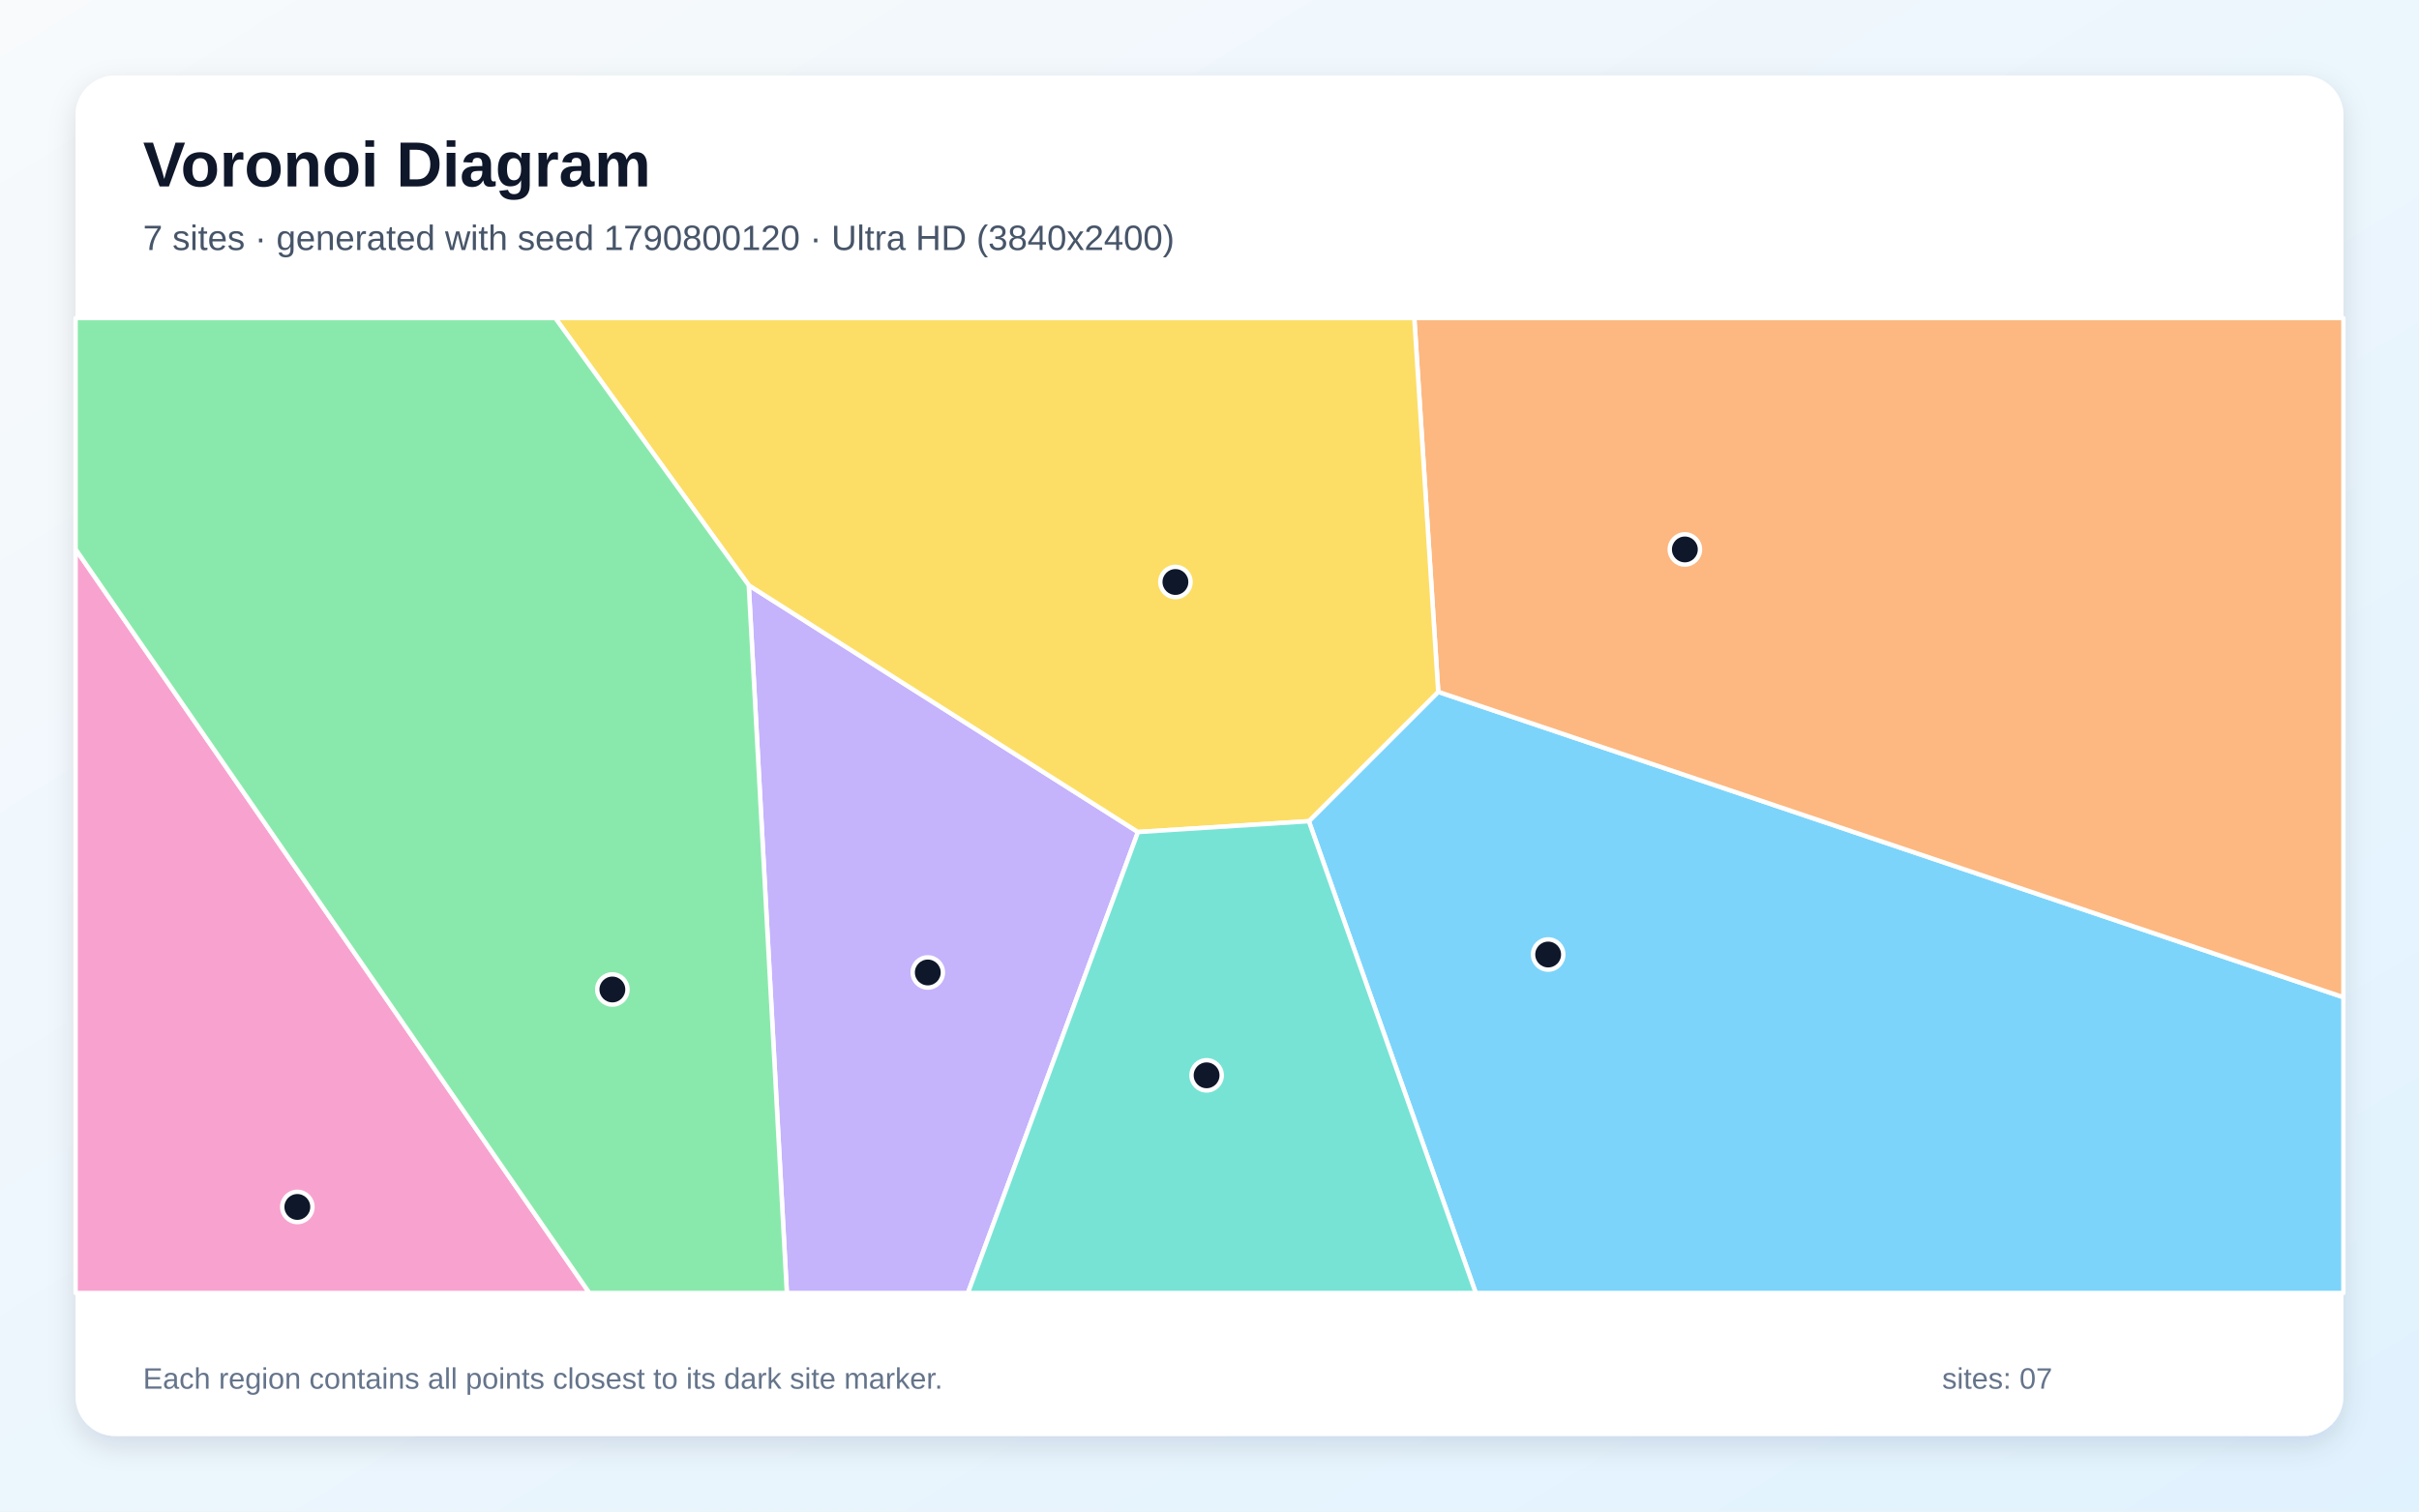
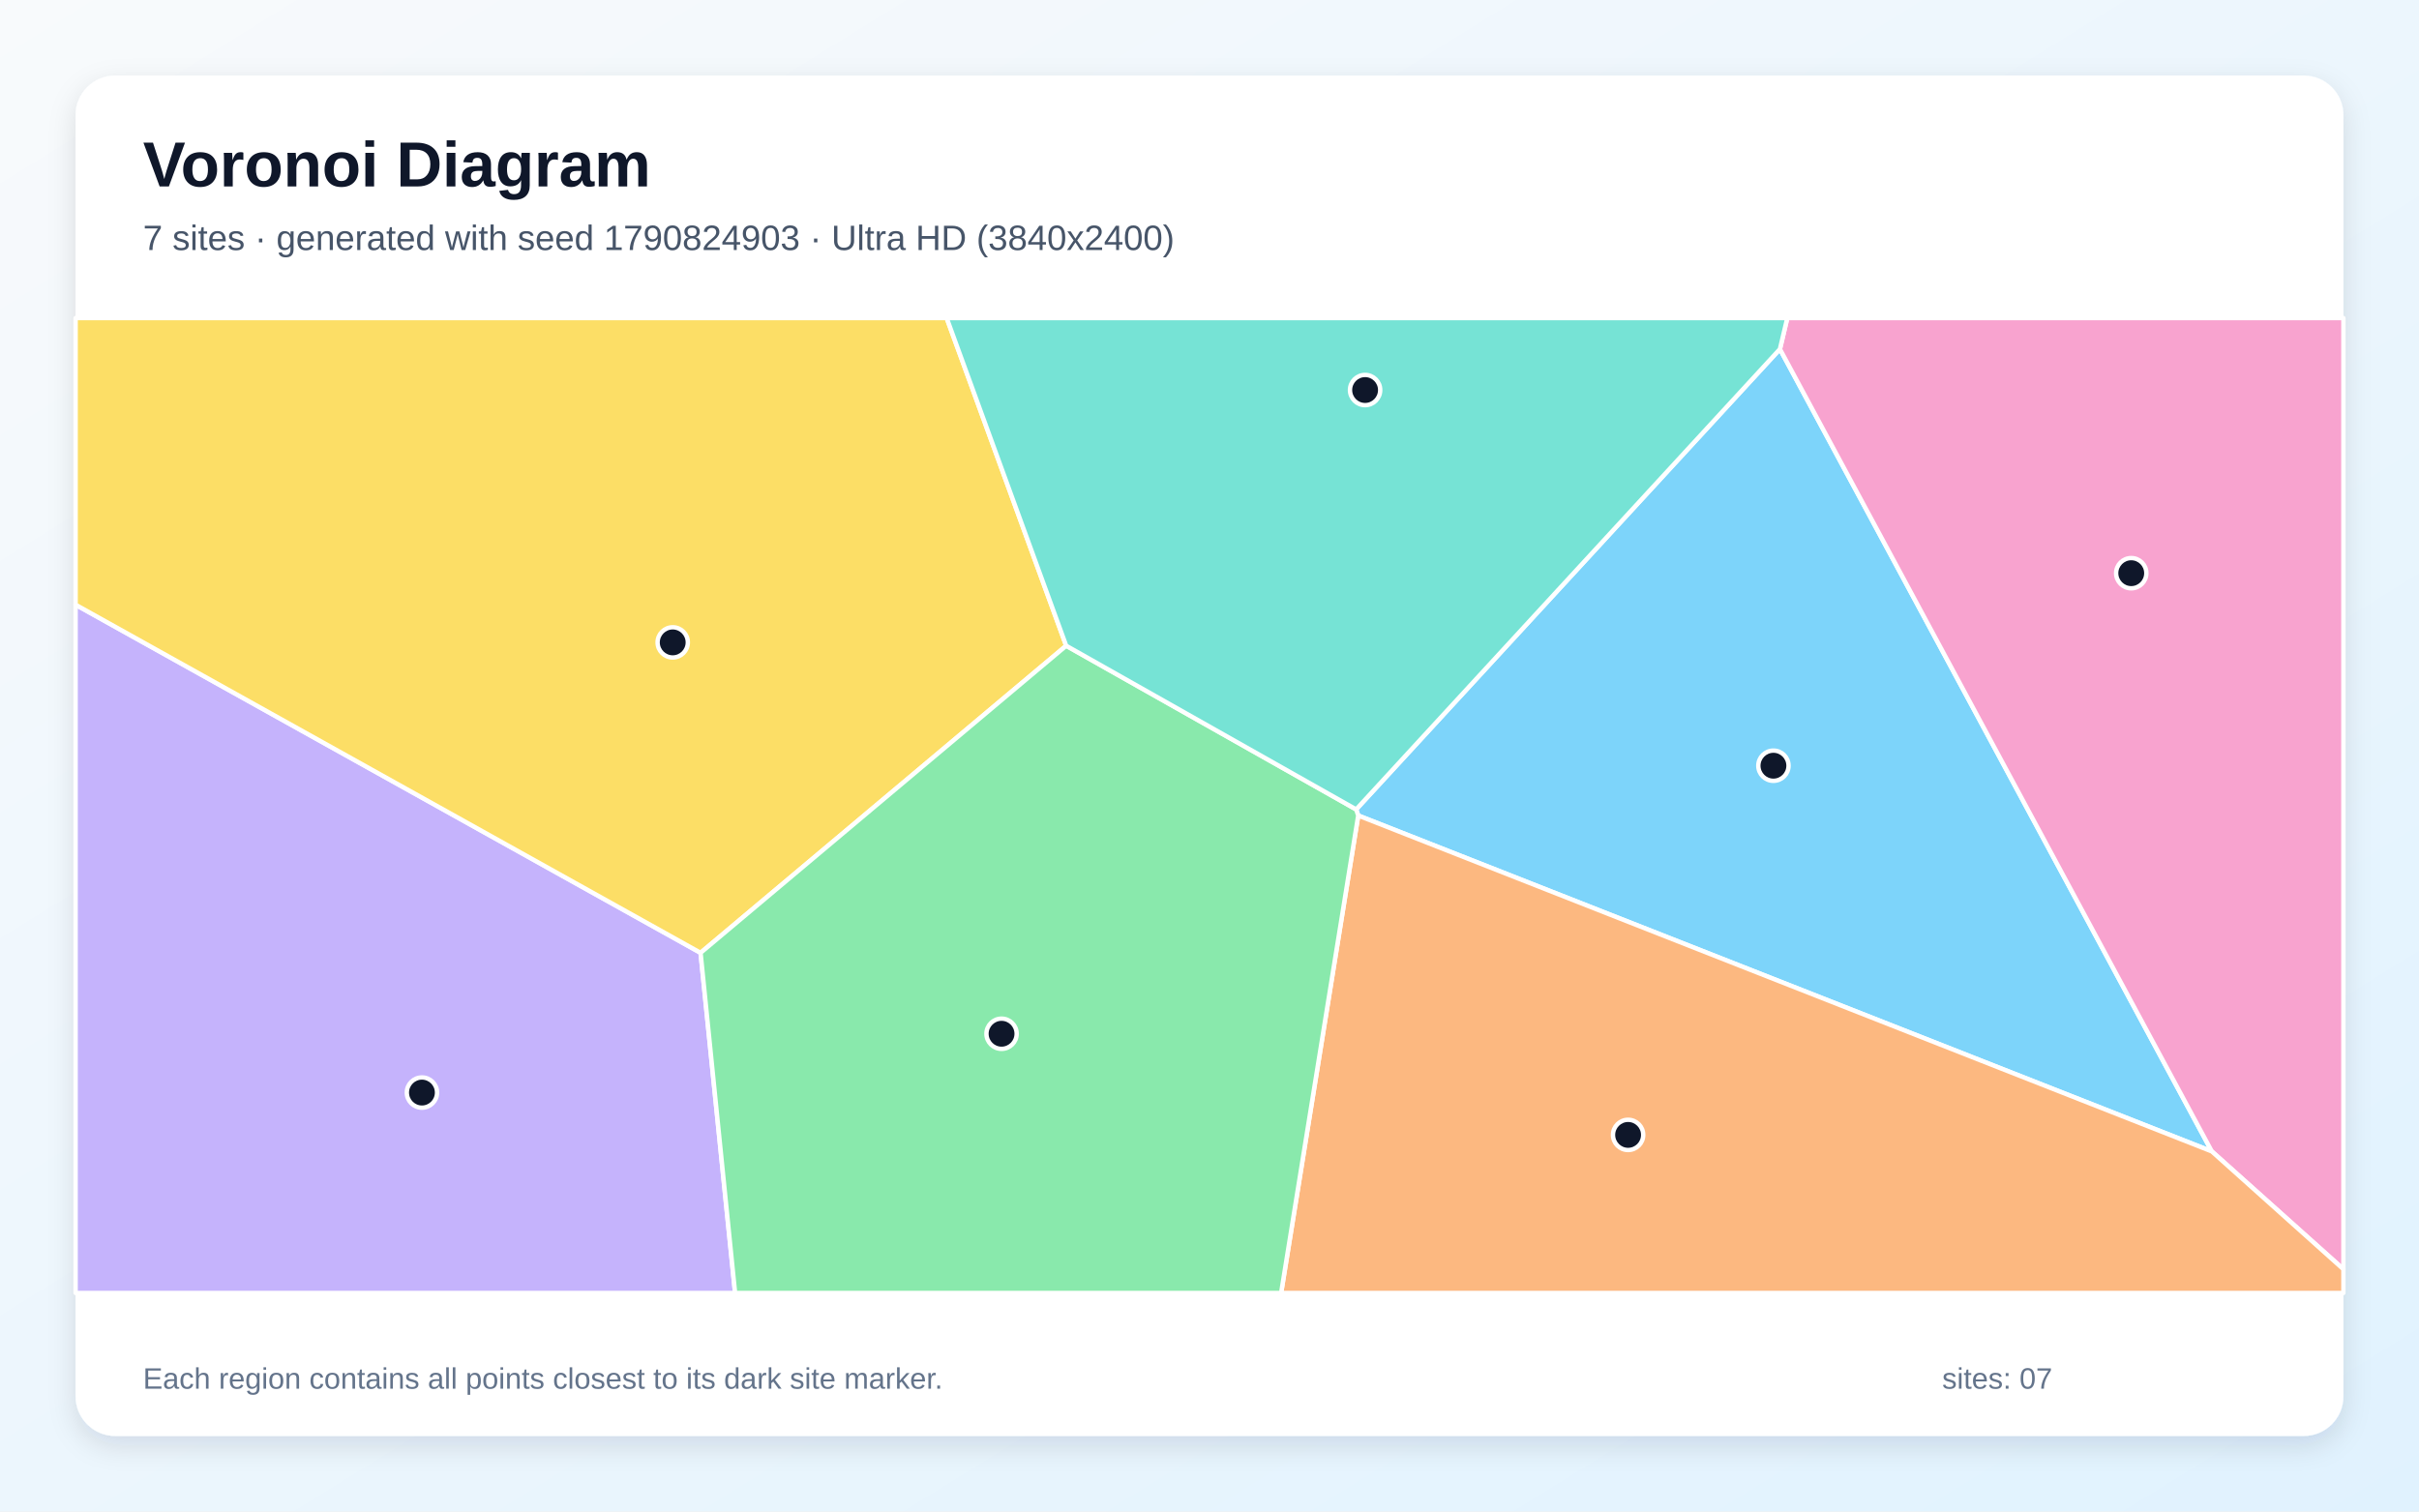
<svg xmlns="http://www.w3.org/2000/svg" width="3840" height="2400" viewBox="0 0 3840 2400" role="img" aria-labelledby="title description">
  <defs>
    <linearGradient id="background" x1="0" y1="0" x2="1" y2="1">
      <stop stop-color="#F8FAFC" />
      <stop offset="1" stop-color="#E0F2FE" />
    </linearGradient>
    <filter id="shadow" x="-5%" y="-5%" width="110%" height="110%">
      <feDropShadow dx="0" dy="15" stdDeviation="22" flood-color="#0F172A" flood-opacity=".12" />
    </filter>
  </defs>
  <rect width="3840" height="2400" fill="url(#background)" />
  <rect x="120" y="120" width="3600" height="2160" rx="63" fill="#FFFFFF" filter="url(#shadow)" />
  <g font-family="Arial, sans-serif">
    <text x="227" y="296" font-size="101" font-weight="700" fill="#0F172A">Voronoi Diagram</text>
-     <text x="227" y="397" font-size="56" fill="#475569">7 sites · generated with seed 1790800120 · Ultra HD (3840x2400)</text>
+     <text x="227" y="397" font-size="56" fill="#475569">7 sites · generated with seed 1790824903 · Ultra HD (3840x2400)</text>
  </g>
  <g stroke="#FFFFFF" stroke-width="7" stroke-linejoin="round">
-     <polygon points="2077.7,1303.9 2283.1,1098.5 3720.0,1583.4 3720.0,2053.0 2342.7,2053.0" fill="#38BDF8" fill-opacity="0.65" />
-     <polygon points="1188.6,929.3 1806.5,1321.1 1536.5,2053.0 1249.1,2053.0" fill="#A78BFA" fill-opacity="0.65" />
-     <polygon points="120.0,872.0 935.6,2053.0 120.0,2053.0" fill="#F472B6" fill-opacity="0.65" />
-     <polygon points="2283.1,1098.5 2245.1,505.0 3720.0,505.0 3720.0,1583.4" fill="#FB923C" fill-opacity="0.65" />
-     <polygon points="1806.5,1321.1 1188.6,929.3 881.5,505.0 2245.1,505.0 2283.1,1098.5 2077.7,1303.9" fill="#FACC15" fill-opacity="0.65" />
-     <polygon points="120.0,872.0 120.0,505.0 881.5,505.0 1188.6,929.3 1249.1,2053.0 935.6,2053.0" fill="#4ADE80" fill-opacity="0.65" />
-     <polygon points="1806.5,1321.1 2077.7,1303.9 2342.7,2053.0 1536.5,2053.0" fill="#2DD4BF" fill-opacity="0.65" />
+     <polygon points="2156.1,1294.9 2152.8,1285.2 2825.5,554.3 3511.1,1828.2" fill="#38BDF8" fill-opacity="0.65" />
+     <polygon points="120.0,960.2 1112.1,1512.9 1166.9,2053.0 120.0,2053.0" fill="#A78BFA" fill-opacity="0.65" />
+     <polygon points="3511.1,1828.2 2825.5,554.3 2837.2,505.0 3720.0,505.0 3720.0,2015.3" fill="#F472B6" fill-opacity="0.65" />
+     <polygon points="2156.1,1294.9 3511.1,1828.2 3720.0,2015.3 3720.0,2053.0 2033.7,2053.0" fill="#FB923C" fill-opacity="0.65" />
+     <polygon points="1692.5,1025.3 1112.1,1512.9 120.0,960.2 120.0,505.0 1502.8,505.0" fill="#FACC15" fill-opacity="0.65" />
+     <polygon points="1112.1,1512.9 1692.5,1025.3 2152.8,1285.2 2156.1,1294.9 2033.7,2053.0 1166.9,2053.0" fill="#4ADE80" fill-opacity="0.65" />
+     <polygon points="1692.5,1025.3 1502.8,505.0 2837.2,505.0 2825.5,554.3 2152.8,1285.2" fill="#2DD4BF" fill-opacity="0.65" />
  </g>
  <g>
-     <circle cx="2457.6" cy="1515.6" r="24" fill="#0F172A" stroke="#FFFFFF" stroke-width="7" />
-     <circle cx="1472.8" cy="1544.1" r="24" fill="#0F172A" stroke="#FFFFFF" stroke-width="7" />
-     <circle cx="472.0" cy="1916.4" r="24" fill="#0F172A" stroke="#FFFFFF" stroke-width="7" />
-     <circle cx="2674.6" cy="872.4" r="24" fill="#0F172A" stroke="#FFFFFF" stroke-width="7" />
-     <circle cx="1865.9" cy="924.1" r="24" fill="#0F172A" stroke="#FFFFFF" stroke-width="7" />
-     <circle cx="972.1" cy="1571.1" r="24" fill="#0F172A" stroke="#FFFFFF" stroke-width="7" />
-     <circle cx="1915.4" cy="1707.4" r="24" fill="#0F172A" stroke="#FFFFFF" stroke-width="7" />
+     <circle cx="2815.2" cy="1215.8" r="24" fill="#0F172A" stroke="#FFFFFF" stroke-width="7" />
+     <circle cx="669.8" cy="1734.8" r="24" fill="#0F172A" stroke="#FFFFFF" stroke-width="7" />
+     <circle cx="3383.2" cy="910.1" r="24" fill="#0F172A" stroke="#FFFFFF" stroke-width="7" />
+     <circle cx="2584.5" cy="1802.0" r="24" fill="#0F172A" stroke="#FFFFFF" stroke-width="7" />
+     <circle cx="1067.9" cy="1020.0" r="24" fill="#0F172A" stroke="#FFFFFF" stroke-width="7" />
+     <circle cx="1589.9" cy="1641.4" r="24" fill="#0F172A" stroke="#FFFFFF" stroke-width="7" />
+     <circle cx="2167.0" cy="619.3" r="24" fill="#0F172A" stroke="#FFFFFF" stroke-width="7" />
  </g>
  <g font-family="Arial, sans-serif" font-size="47" fill="#64748B">
    <text x="227" y="2205">Each region contains all points closest to its dark site marker.</text>
    <text x="3083" y="2205">sites: 07</text>
  </g>
</svg>
